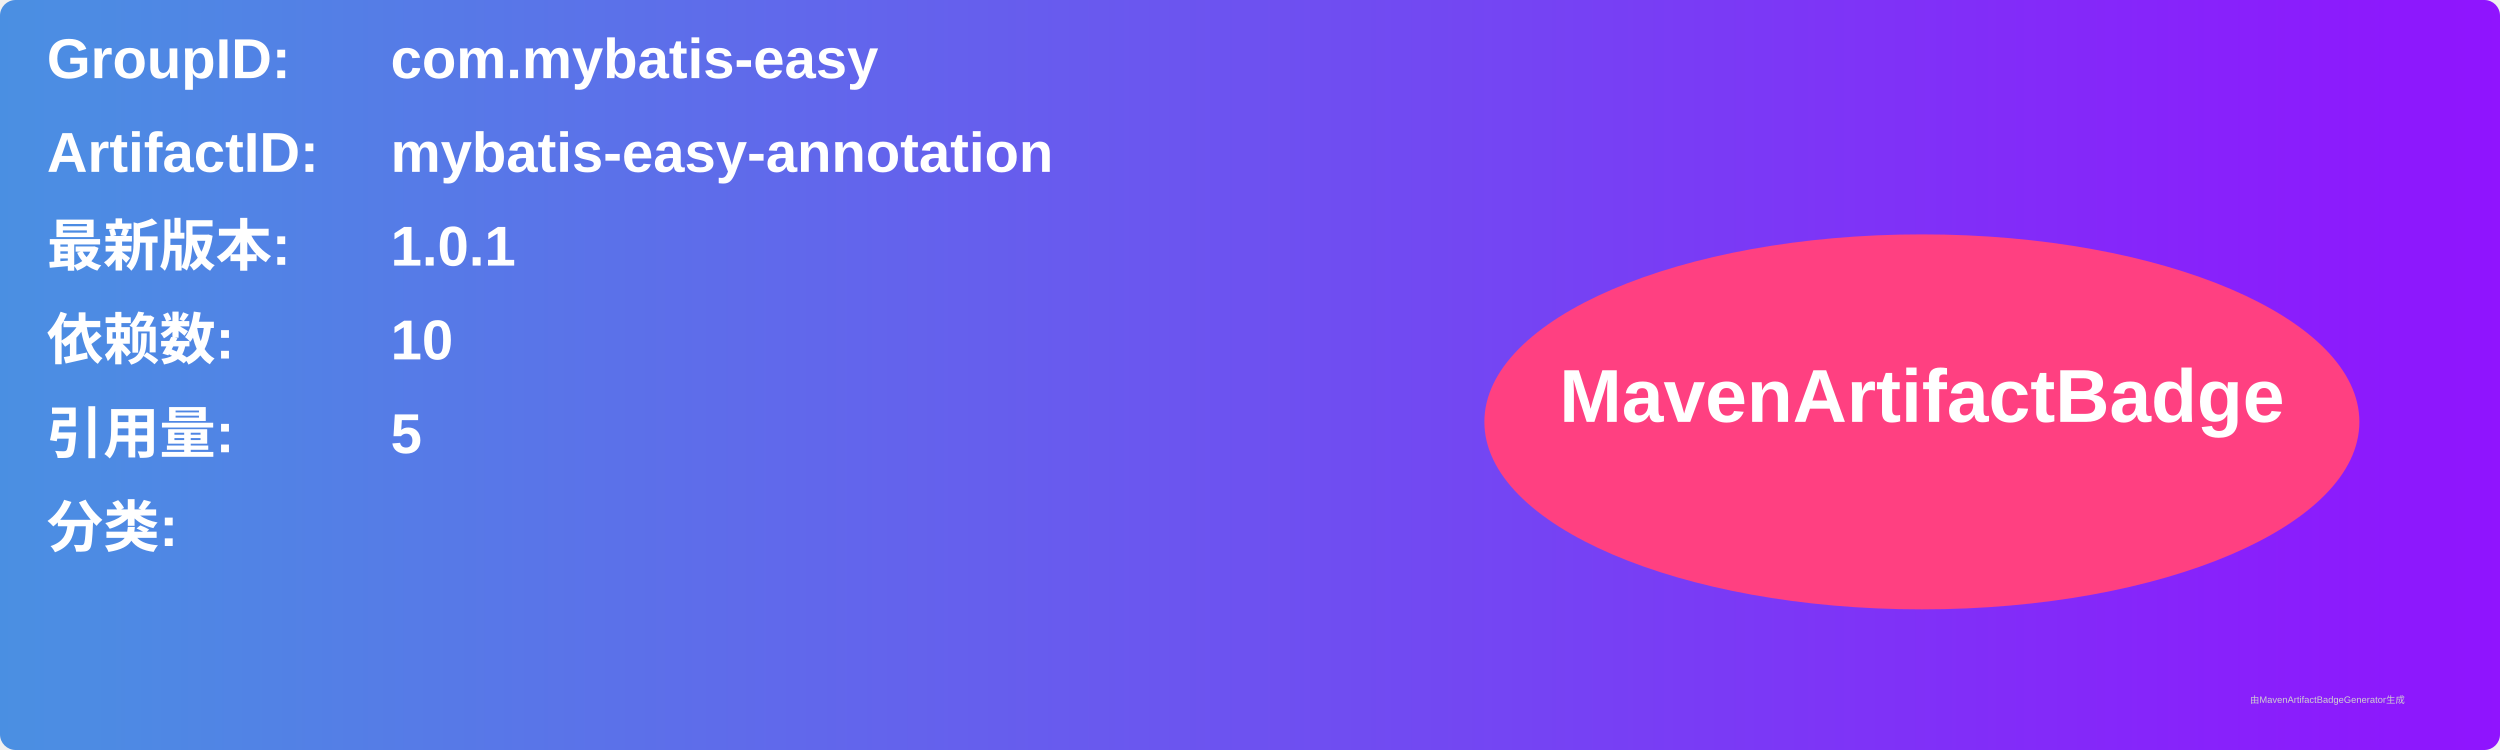
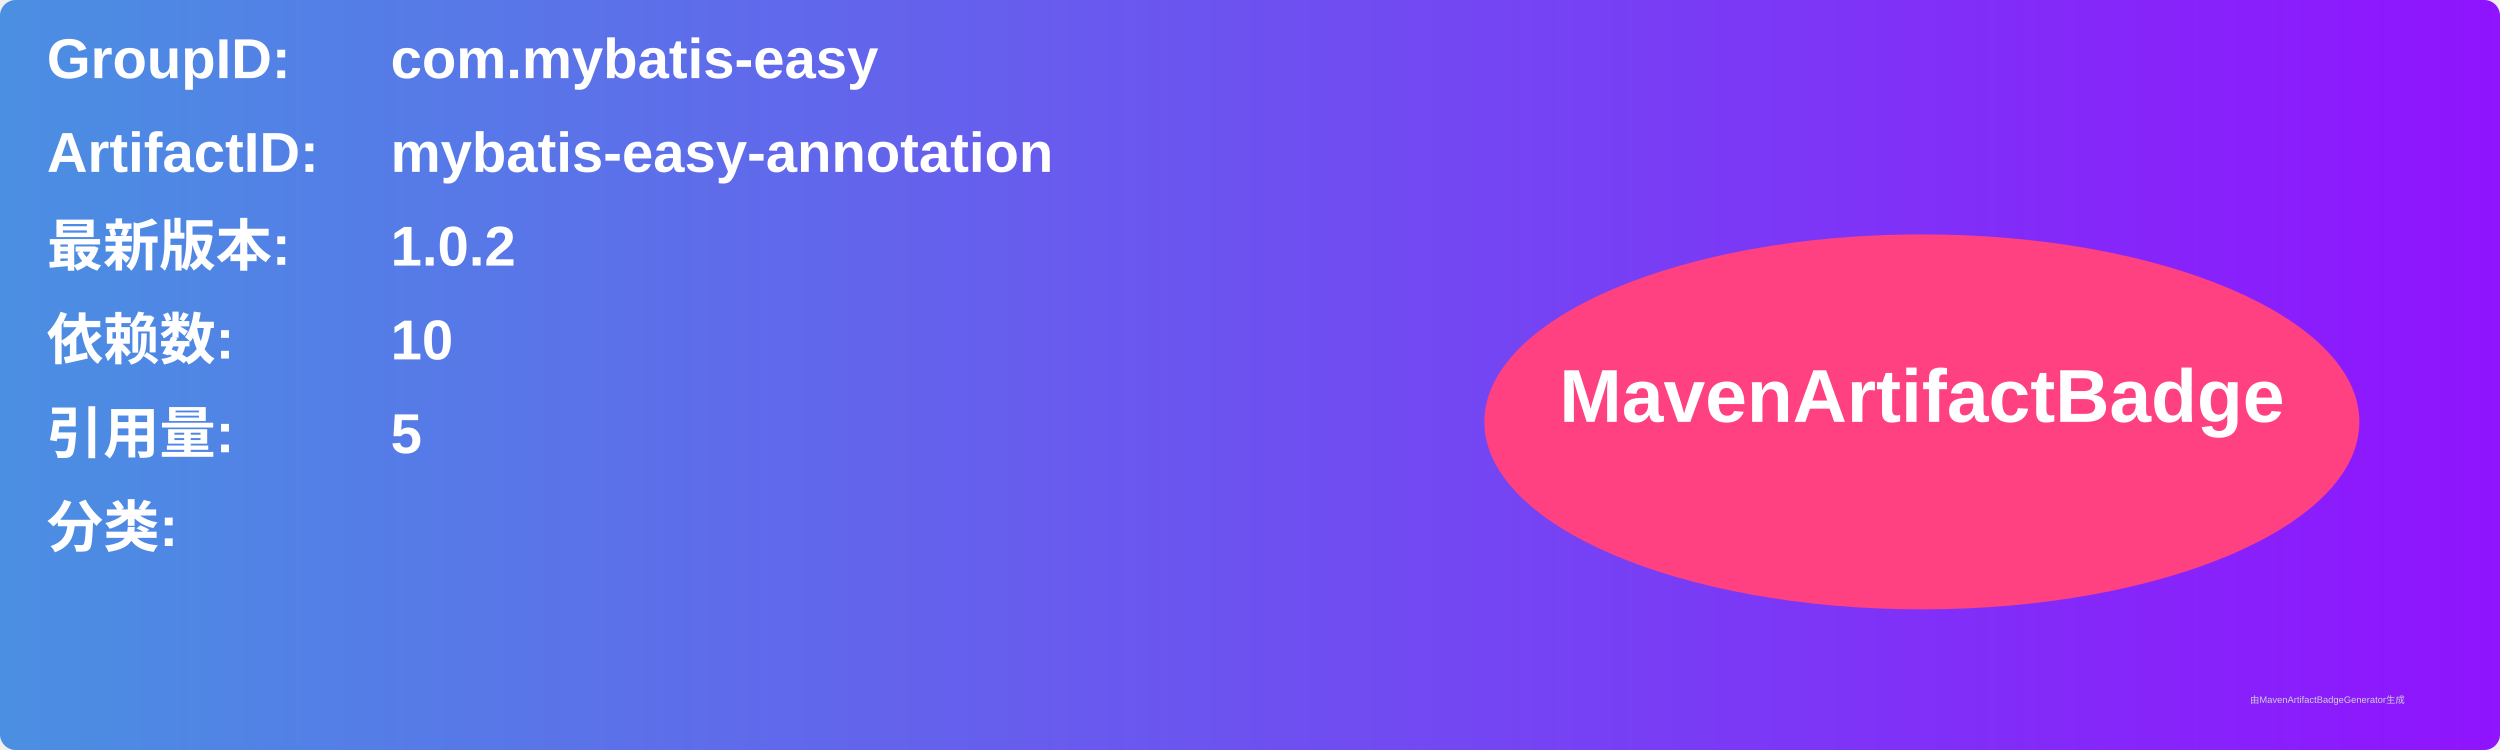
<svg xmlns="http://www.w3.org/2000/svg" width="800" height="240" viewBox="0 0 800 240">
  <linearGradient id="grad" x1="0%" y1="0%" x2="100%" y2="0%">
    <stop offset="0%" stop-color="#4a90e2" />
    <stop offset="100%" stop-color="#9013fe" />
  </linearGradient>
  <rect width="100%" height="100%" rx="5" ry="5" fill="url(#grad)" />
  <g transform="translate(15, 15)">
    <text x="0" y="10" font-family="Arial" font-size="18" fill="white" font-weight="bold" width="260">GroupID:</text>
    <text x="110" y="10" font-family="Arial" font-size="18" fill="white" font-weight="bold" width="460">com.mybatis-easy</text>
    <text x="0" y="40" font-family="Arial" font-size="18" fill="white" font-weight="bold" width="260">ArtifactID:</text>
    <text x="110" y="40" font-family="Arial" font-size="18" fill="white" font-weight="bold" width="460">mybatis-easy-annotation</text>
    <text x="0" y="70" font-family="Arial" font-size="18" fill="white" font-weight="bold">最新版本:</text>
    <text x="110" y="70" font-family="Arial" font-size="18" fill="white" font-weight="bold">
-       <tspan font-weight="bold">1.0.1</tspan>
+       <tspan font-weight="bold">1.0.2</tspan>
    </text>
    <text x="0" y="100" font-family="Arial" font-size="18" fill="white" font-weight="bold">依赖数: </text>
    <text x="110" y="100" font-family="Arial" font-size="18" fill="white">
      <tspan font-weight="bold">10</tspan>
    </text>
    <text x="0" y="130" font-family="Arial" font-size="18" fill="white" font-weight="bold">引用量: </text>
    <text x="110" y="130" font-family="Arial" font-size="18" fill="white">
      <tspan font-weight="bold">5</tspan>
    </text>
    <text x="0" y="160" font-family="Arial" font-size="18" fill="white" font-weight="bold">分类:</text>
    <text x="10" y="190" font-family="Arial" font-size="10" fill="white">
      <tspan font-weight="bold" />
    </text>
    <ellipse cx="600" cy="120" rx="140" ry="60" fill="#ff4081" />
    <text x="600" y="120" text-anchor="middle" font-family="Arial" font-size="24" fill="white" font-weight="bold">MavenArtifactBadge</text>
  </g>
  <text x="720" y="225" font-family="Arial" font-size="3" fill="#d0d0d0">由MavenArtifactBadgeGenerator生成</text>
</svg>
